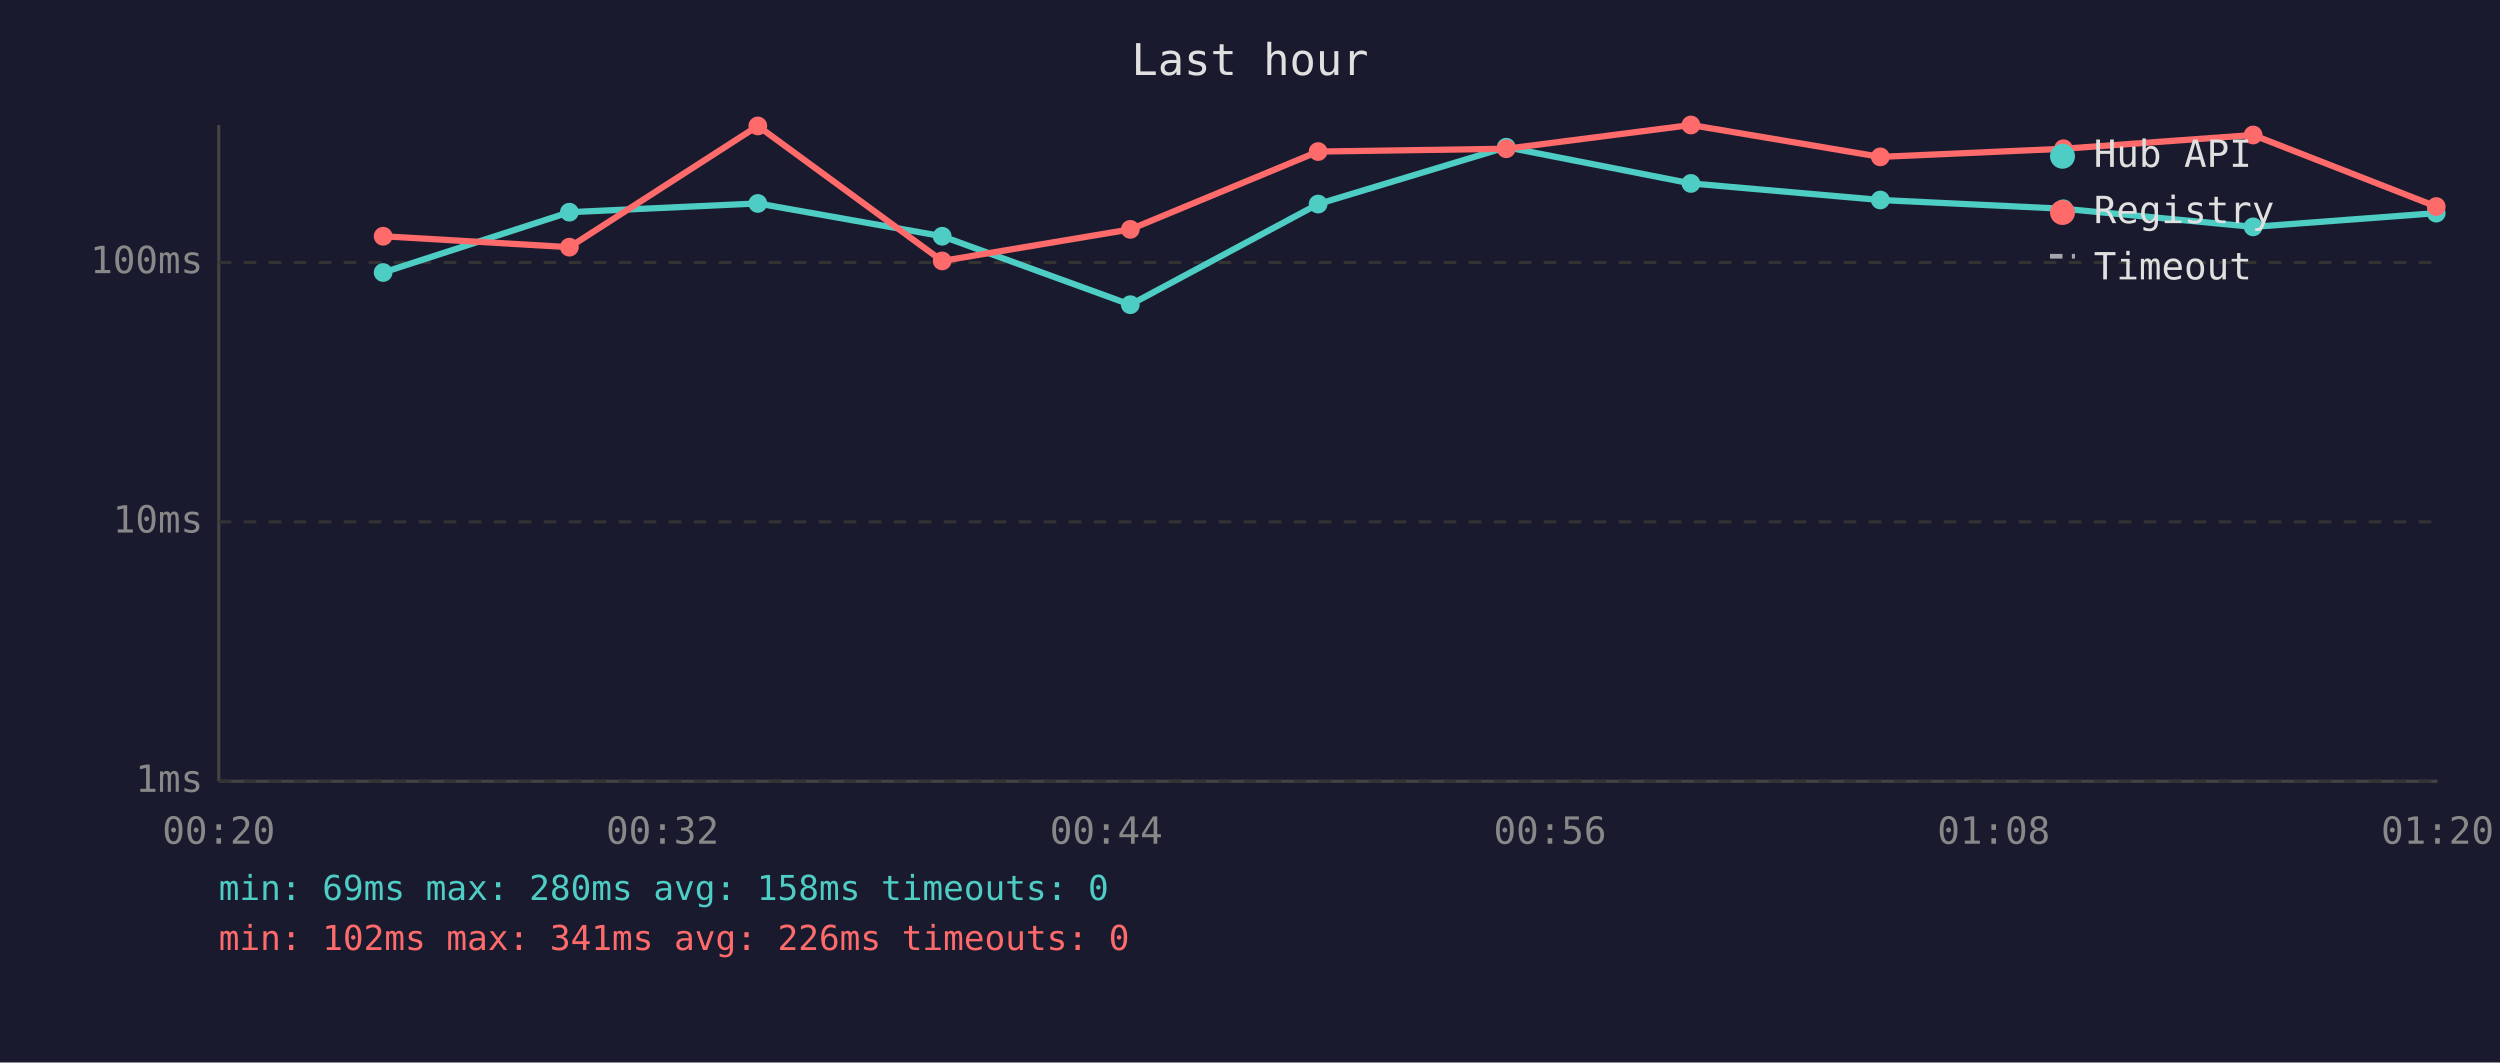
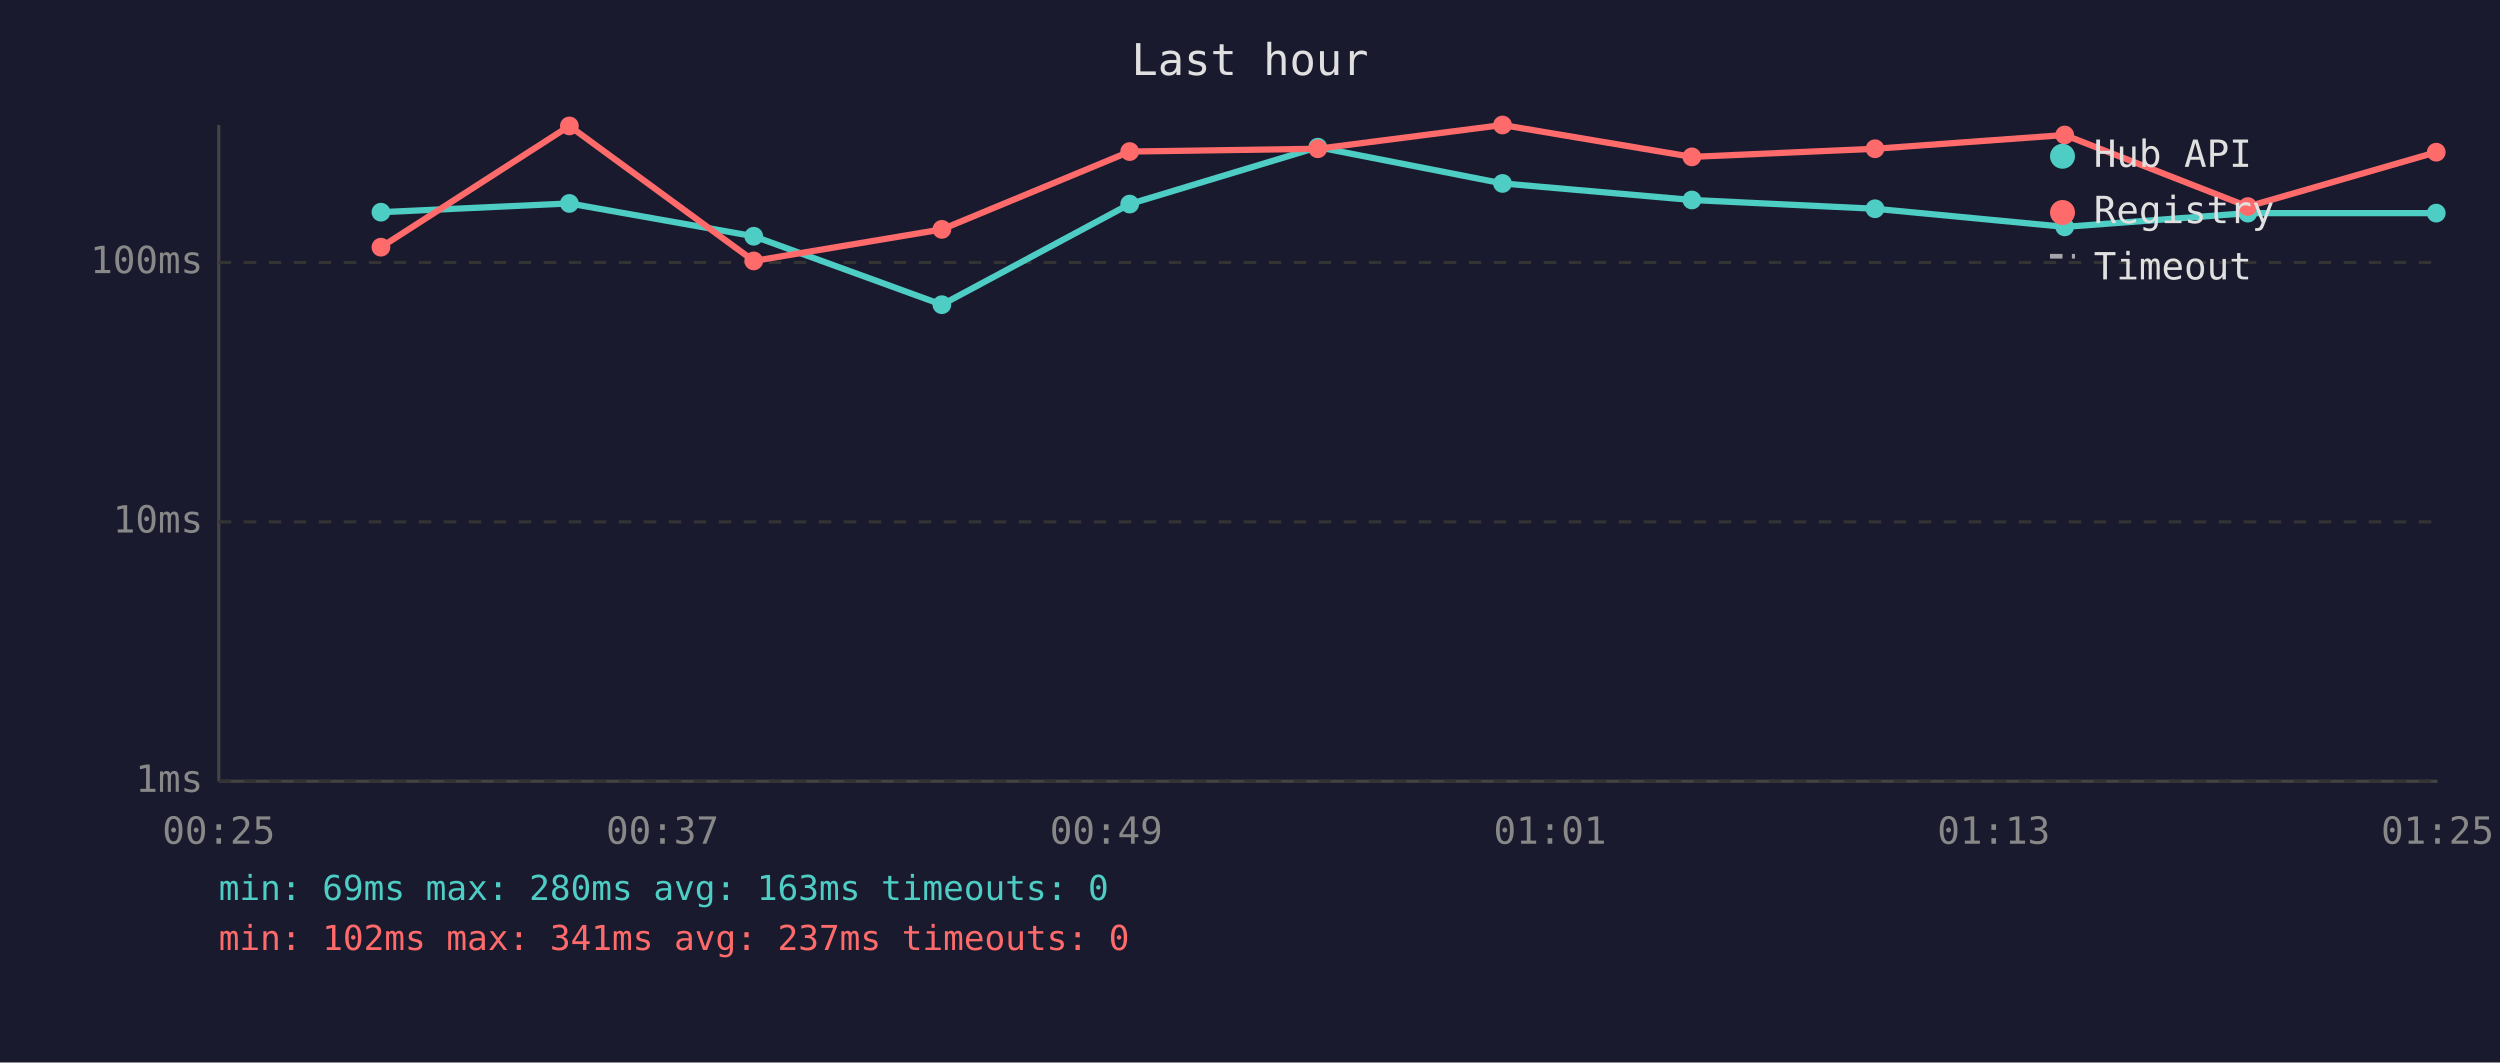
<svg xmlns="http://www.w3.org/2000/svg" viewBox="0 0 800 340" font-family="monospace" font-size="12">
  <rect width="800" height="340" fill="#1a1a2e" />
  <text x="400" y="24" fill="#e0e0e0" font-size="14" text-anchor="middle">Last hour</text>
  <line x1="70" y1="40" x2="70" y2="250" stroke="#444" stroke-width="1" />
  <line x1="70" y1="250" x2="780" y2="250" stroke="#444" stroke-width="1" />
  <line x1="70" y1="250" x2="780" y2="250" stroke="#333" stroke-width="1" stroke-dasharray="4" />
  <text x="65" y="250" fill="#888" text-anchor="end" dominant-baseline="middle">1ms</text>
  <line x1="70" y1="167" x2="780" y2="167" stroke="#333" stroke-width="1" stroke-dasharray="4" />
  <text x="65" y="167" fill="#888" text-anchor="end" dominant-baseline="middle">10ms</text>
  <line x1="70" y1="84" x2="780" y2="84" stroke="#333" stroke-width="1" stroke-dasharray="4" />
  <text x="65" y="84" fill="#888" text-anchor="end" dominant-baseline="middle">100ms</text>
-   <text x="70" y="270" fill="#888" text-anchor="middle">00:20</text>
-   <text x="212" y="270" fill="#888" text-anchor="middle">00:32</text>
-   <text x="354" y="270" fill="#888" text-anchor="middle">00:44</text>
-   <text x="496" y="270" fill="#888" text-anchor="middle">00:56</text>
-   <text x="638" y="270" fill="#888" text-anchor="middle">01:08</text>
-   <text x="780" y="270" fill="#888" text-anchor="middle">01:20</text>
-   <polyline points="122.6,87.2 182.2,67.9 242.5,65.1 301.5,75.6 361.7,97.5 421.8,65.3 482.0,47.1 541.1,58.7 601.7,64.0 660.3,66.8 721.0,72.6 779.6,68.2" fill="none" stroke="#4ecdc4" stroke-width="2" opacity="1" />
-   <circle cx="122.6" cy="87.2" r="3" fill="#4ecdc4" />
-   <circle cx="182.2" cy="67.9" r="3" fill="#4ecdc4" />
-   <circle cx="242.5" cy="65.1" r="3" fill="#4ecdc4" />
-   <circle cx="301.5" cy="75.6" r="3" fill="#4ecdc4" />
-   <circle cx="361.7" cy="97.5" r="3" fill="#4ecdc4" />
-   <circle cx="421.8" cy="65.3" r="3" fill="#4ecdc4" />
-   <circle cx="482.0" cy="47.1" r="3" fill="#4ecdc4" />
-   <circle cx="541.1" cy="58.7" r="3" fill="#4ecdc4" />
-   <circle cx="601.7" cy="64.0" r="3" fill="#4ecdc4" />
-   <circle cx="660.3" cy="66.8" r="3" fill="#4ecdc4" />
-   <circle cx="721.0" cy="72.6" r="3" fill="#4ecdc4" />
+   <text x="70" y="270" fill="#888" text-anchor="middle">00:25</text>
+   <text x="212" y="270" fill="#888" text-anchor="middle">00:37</text>
+   <text x="354" y="270" fill="#888" text-anchor="middle">00:49</text>
+   <text x="496" y="270" fill="#888" text-anchor="middle">01:01</text>
+   <text x="638" y="270" fill="#888" text-anchor="middle">01:13</text>
+   <text x="780" y="270" fill="#888" text-anchor="middle">01:25</text>
+   <polyline points="121.9,67.9 182.2,65.1 241.2,75.6 301.4,97.5 361.5,65.3 421.7,47.1 480.8,58.7 541.4,64.0 600.0,66.8 660.7,72.6 719.3,68.2 779.6,68.2" fill="none" stroke="#4ecdc4" stroke-width="2" opacity="1" />
+   <circle cx="121.9" cy="67.9" r="3" fill="#4ecdc4" />
+   <circle cx="182.2" cy="65.1" r="3" fill="#4ecdc4" />
+   <circle cx="241.2" cy="75.6" r="3" fill="#4ecdc4" />
+   <circle cx="301.4" cy="97.5" r="3" fill="#4ecdc4" />
+   <circle cx="361.5" cy="65.3" r="3" fill="#4ecdc4" />
+   <circle cx="421.7" cy="47.1" r="3" fill="#4ecdc4" />
+   <circle cx="480.8" cy="58.7" r="3" fill="#4ecdc4" />
+   <circle cx="541.4" cy="64.0" r="3" fill="#4ecdc4" />
+   <circle cx="600.0" cy="66.8" r="3" fill="#4ecdc4" />
+   <circle cx="660.7" cy="72.6" r="3" fill="#4ecdc4" />
+   <circle cx="719.3" cy="68.2" r="3" fill="#4ecdc4" />
  <circle cx="779.6" cy="68.2" r="3" fill="#4ecdc4" />
-   <polyline points="122.6,75.6 182.2,79.1 242.5,40.3 301.5,83.5 361.7,73.4 421.8,48.5 482.0,47.6 541.1,40.0 601.7,50.2 660.3,47.6 721.0,43.2 779.6,66.1" fill="none" stroke="#ff6b6b" stroke-width="2" opacity="1" />
-   <circle cx="122.6" cy="75.6" r="3" fill="#ff6b6b" />
-   <circle cx="182.2" cy="79.1" r="3" fill="#ff6b6b" />
-   <circle cx="242.5" cy="40.3" r="3" fill="#ff6b6b" />
-   <circle cx="301.5" cy="83.5" r="3" fill="#ff6b6b" />
-   <circle cx="361.7" cy="73.4" r="3" fill="#ff6b6b" />
-   <circle cx="421.8" cy="48.5" r="3" fill="#ff6b6b" />
-   <circle cx="482.0" cy="47.6" r="3" fill="#ff6b6b" />
-   <circle cx="541.1" cy="40.0" r="3" fill="#ff6b6b" />
-   <circle cx="601.7" cy="50.2" r="3" fill="#ff6b6b" />
-   <circle cx="660.3" cy="47.6" r="3" fill="#ff6b6b" />
-   <circle cx="721.0" cy="43.2" r="3" fill="#ff6b6b" />
-   <circle cx="779.6" cy="66.1" r="3" fill="#ff6b6b" />
+   <polyline points="121.9,79.1 182.2,40.3 241.2,83.5 301.4,73.4 361.5,48.5 421.7,47.6 480.8,40.0 541.4,50.2 600.0,47.6 660.7,43.2 719.3,66.1 779.6,48.7" fill="none" stroke="#ff6b6b" stroke-width="2" opacity="1" />
+   <circle cx="121.9" cy="79.1" r="3" fill="#ff6b6b" />
+   <circle cx="182.2" cy="40.3" r="3" fill="#ff6b6b" />
+   <circle cx="241.2" cy="83.5" r="3" fill="#ff6b6b" />
+   <circle cx="301.4" cy="73.4" r="3" fill="#ff6b6b" />
+   <circle cx="361.5" cy="48.5" r="3" fill="#ff6b6b" />
+   <circle cx="421.7" cy="47.6" r="3" fill="#ff6b6b" />
+   <circle cx="480.8" cy="40.0" r="3" fill="#ff6b6b" />
+   <circle cx="541.4" cy="50.2" r="3" fill="#ff6b6b" />
+   <circle cx="600.0" cy="47.6" r="3" fill="#ff6b6b" />
+   <circle cx="660.7" cy="43.2" r="3" fill="#ff6b6b" />
+   <circle cx="719.3" cy="66.1" r="3" fill="#ff6b6b" />
+   <circle cx="779.6" cy="48.7" r="3" fill="#ff6b6b" />
  <circle cx="660" cy="50" r="4" fill="#4ecdc4" />
  <text x="670" y="50" fill="#e0e0e0" dominant-baseline="middle">Hub API</text>
  <circle cx="660" cy="68" r="4" fill="#ff6b6b" />
  <text x="670" y="68" fill="#e0e0e0" dominant-baseline="middle">Registry</text>
  <line x1="656" y1="82" x2="664" y2="82" stroke="#e0e0e0" stroke-width="1.5" stroke-dasharray="4,3" opacity="0.7" />
  <text x="670" y="86" fill="#e0e0e0" dominant-baseline="middle">Timeout</text>
-   <text x="70" y="288" fill="#4ecdc4" font-size="11">min: 69ms  max: 280ms  avg: 158ms  timeouts: 0</text>
-   <text x="70" y="304" fill="#ff6b6b" font-size="11">min: 102ms  max: 341ms  avg: 226ms  timeouts: 0</text>
+   <text x="70" y="288" fill="#4ecdc4" font-size="11">min: 69ms  max: 280ms  avg: 163ms  timeouts: 0</text>
+   <text x="70" y="304" fill="#ff6b6b" font-size="11">min: 102ms  max: 341ms  avg: 237ms  timeouts: 0</text>
</svg>
